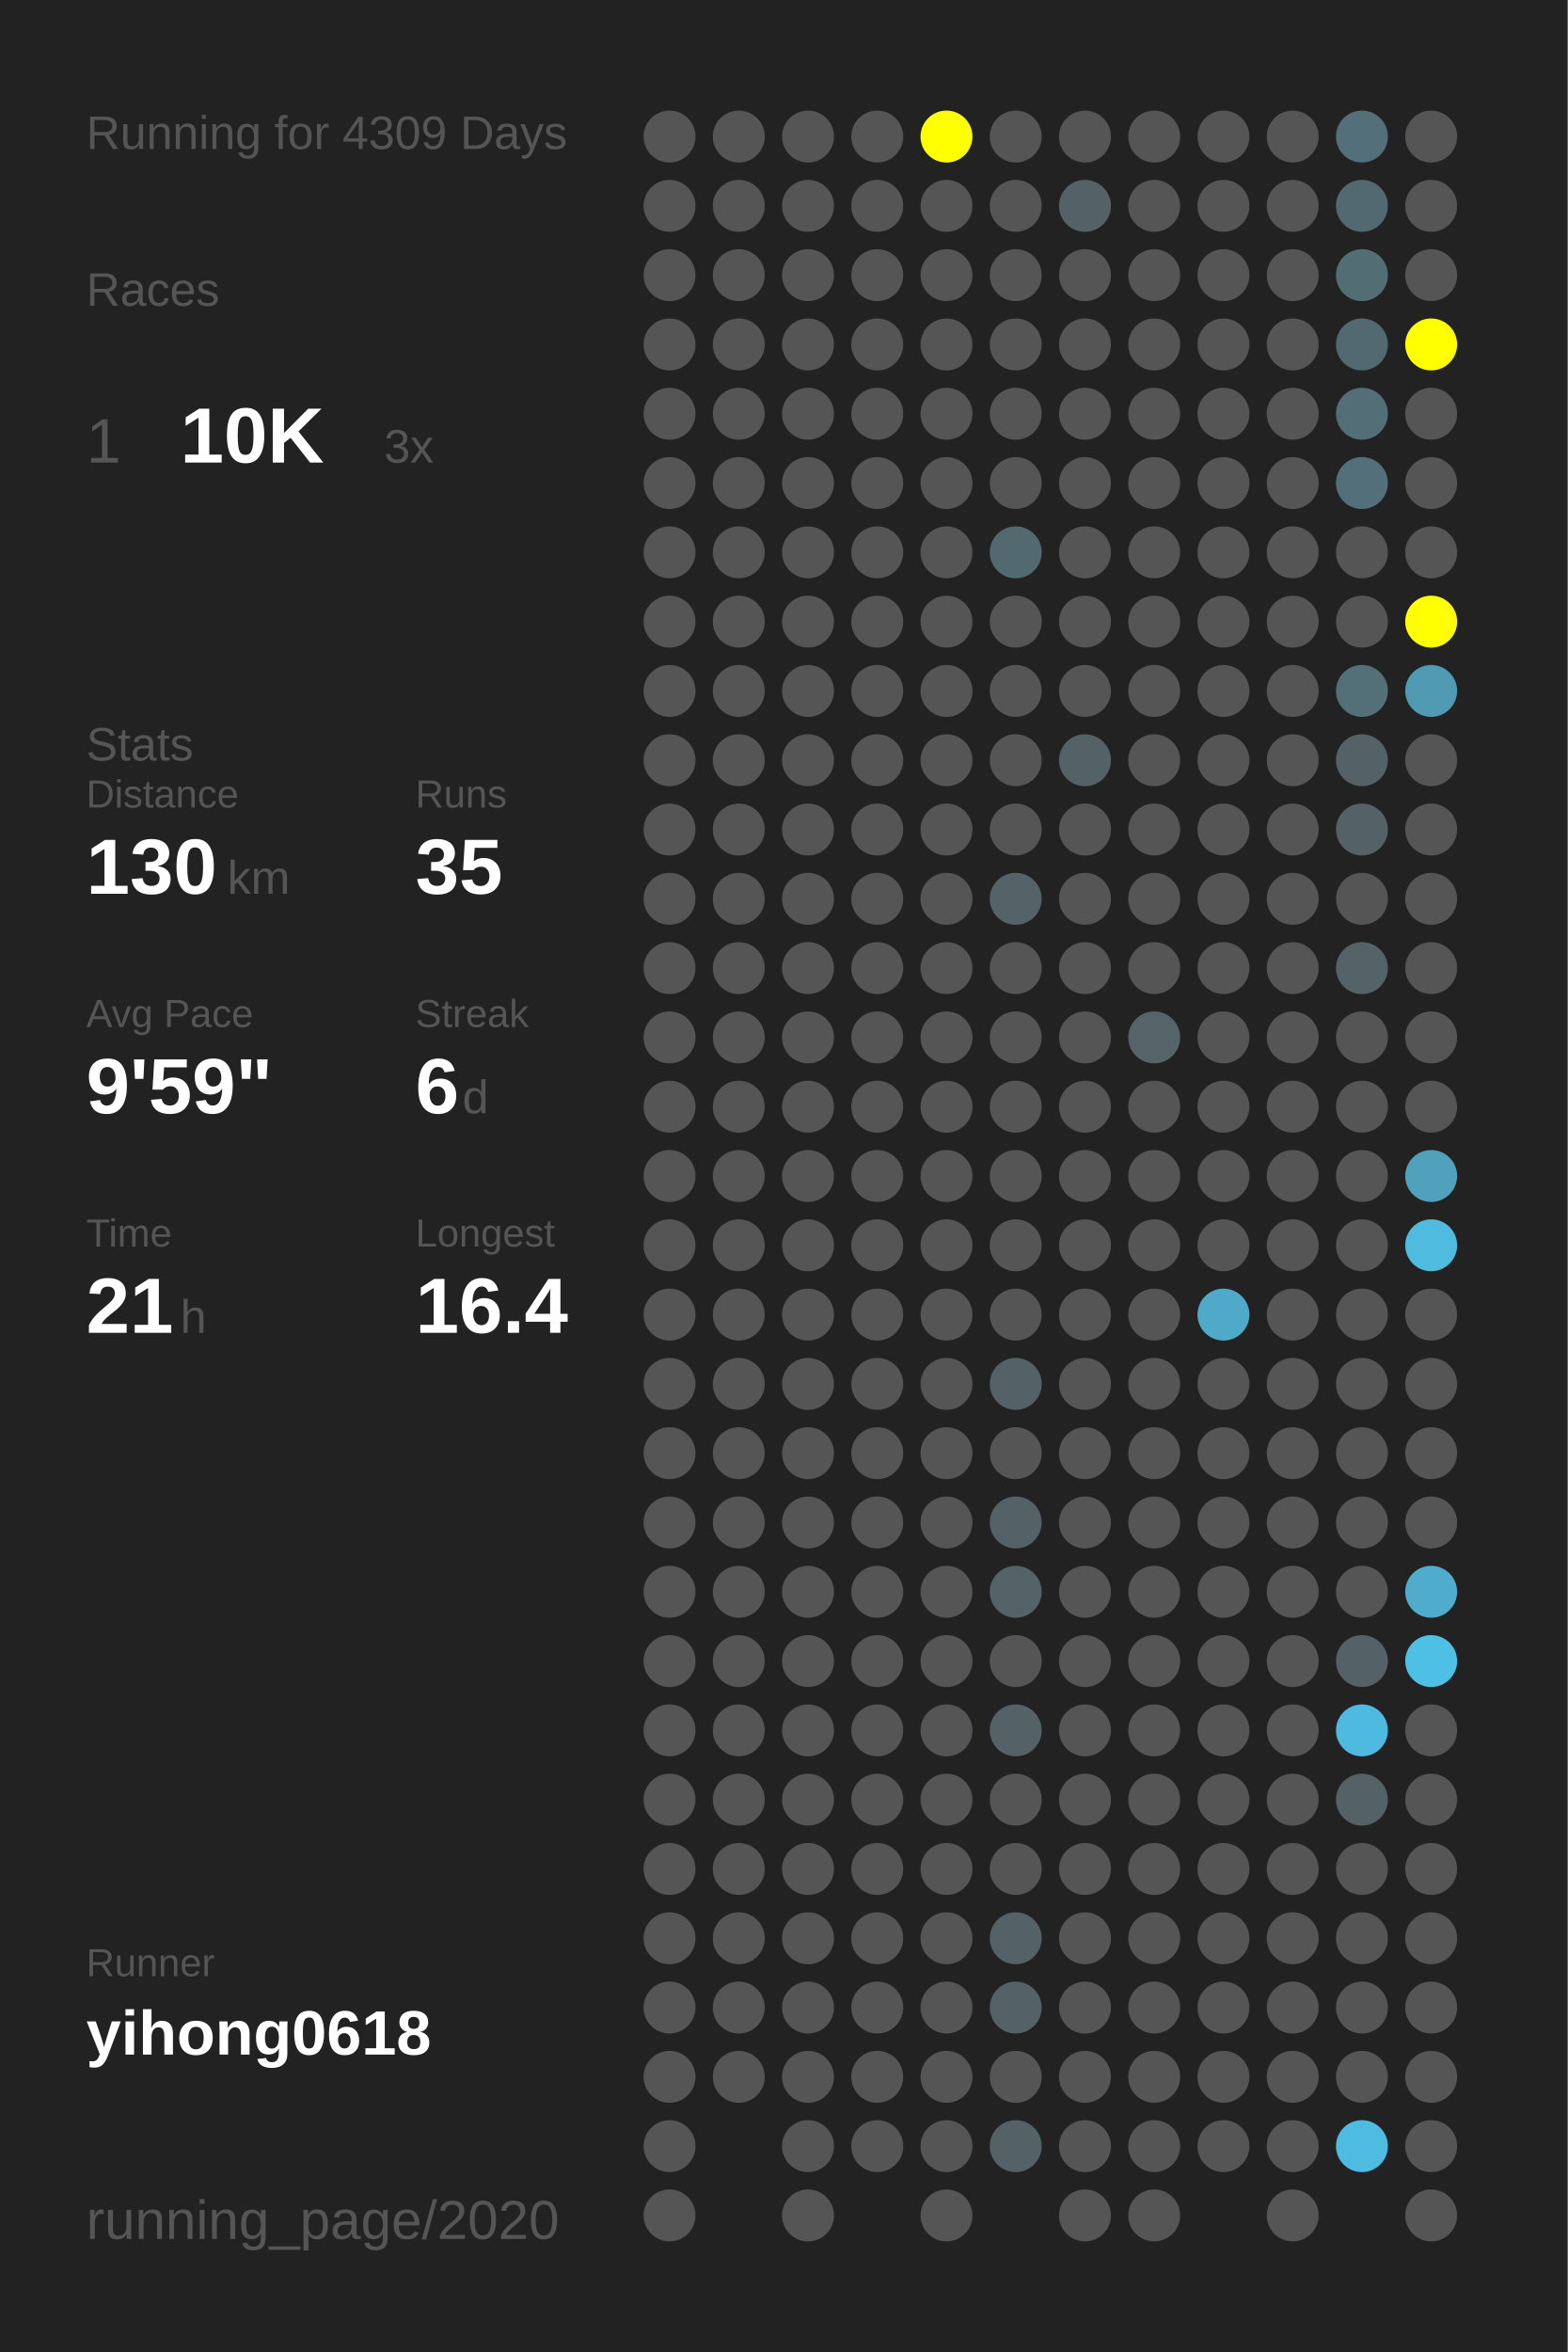
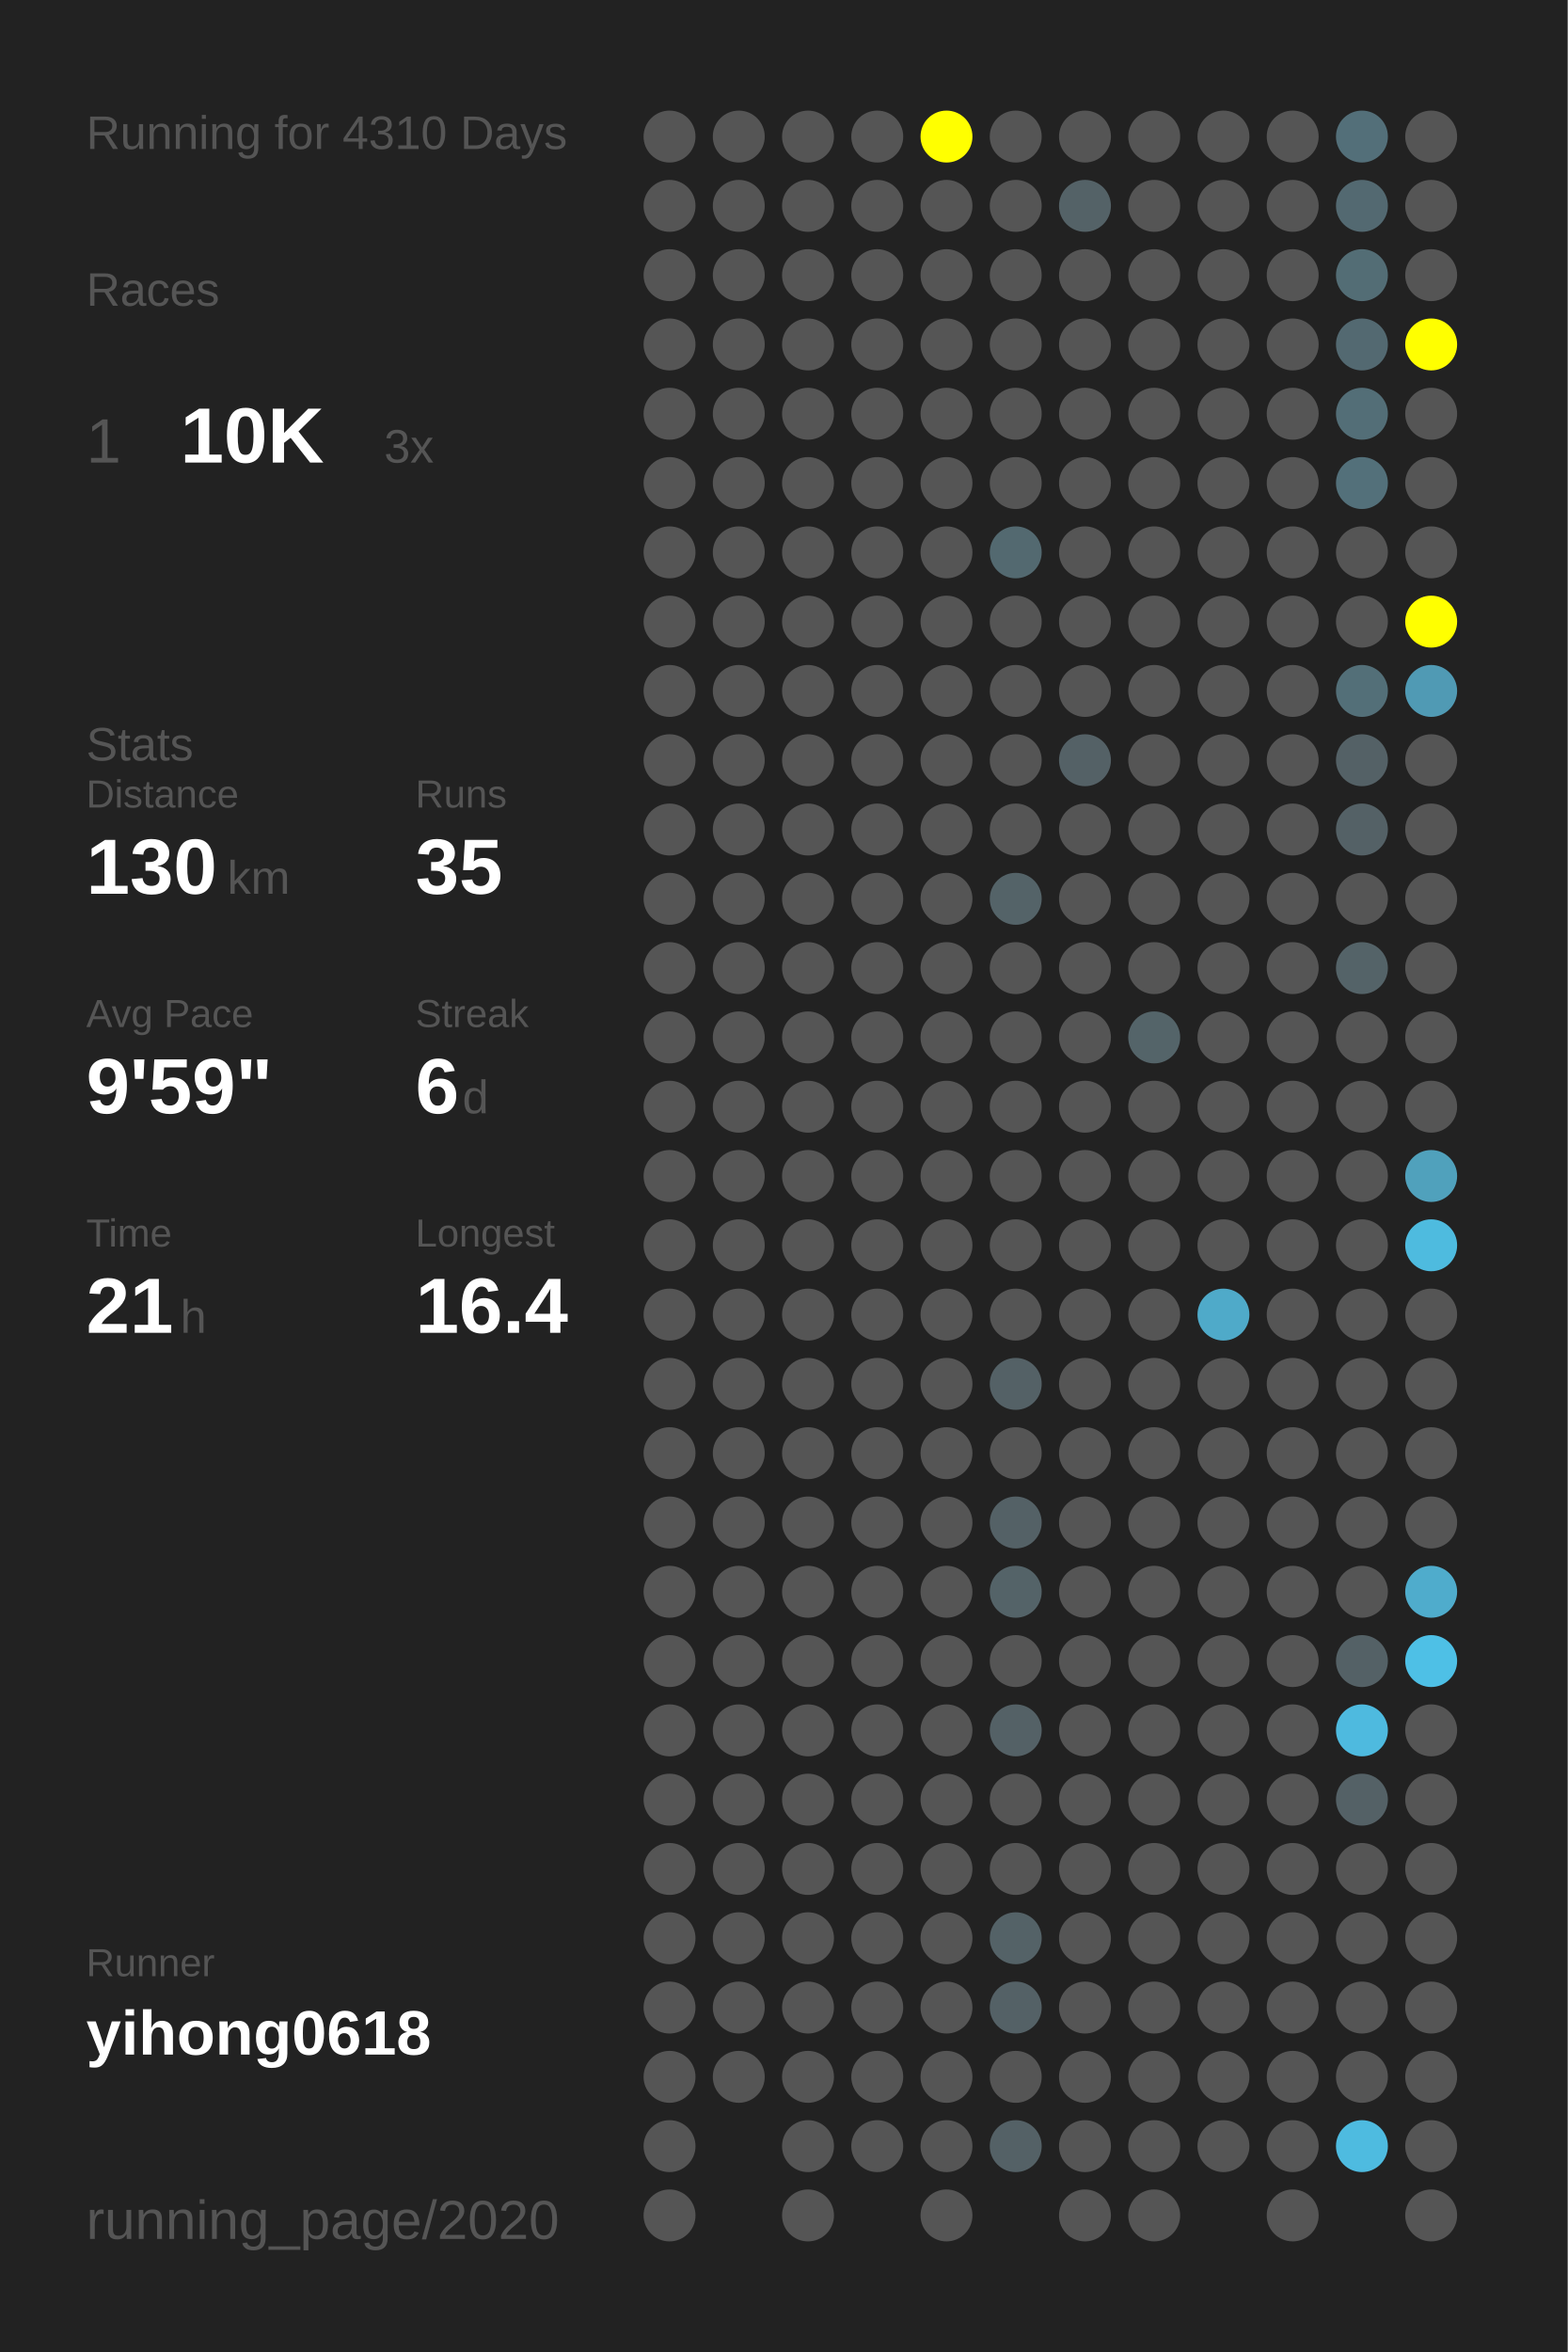
<svg xmlns="http://www.w3.org/2000/svg" baseProfile="full" height="300mm" version="1.1" viewBox="0,0,200,300" width="200mm">
  <defs />
  <rect fill="#222222" height="300" width="200" x="0" y="0" />
-   <text fill="#555555" style="font-size:6px; font-family:Arial;" x="11" y="19">Running for 4309 Days</text>
+   <text fill="#555555" style="font-size:6px; font-family:Arial;" x="11" y="19">Running for 4310 Days</text>
  <text fill="#555555" style="font-size:6px; font-family:Arial;" x="11" y="39">Races</text>
  <text fill="#555555" style="font-size:8px; font-family:Arial;" x="11" y="59">1</text>
  <text fill="#FFFFFF" style="font-size:10px; font-family:Arial; font-weight:bold;" x="23" y="59">10K</text>
  <text fill="#555555" style="font-size:6px; font-family:Arial;" x="49" y="59">3x</text>
  <text fill="#555555" style="font-size:6px; font-family:Arial;" x="11" y="97">Stats</text>
  <text fill="#555555" style="font-size:5px; font-family:Arial;" x="11" y="103">Distance</text>
  <text fill="#FFFFFF" style="font-size:10px; font-family:Arial; font-weight:bold;" x="11" y="114">130</text>
  <text fill="#555555" style="font-size:6px; font-family:Arial;" x="29" y="114">km</text>
  <text fill="#555555" style="font-size:5px; font-family:Arial;" x="53" y="103">Runs</text>
  <text fill="#FFFFFF" style="font-size:10px; font-family:Arial; font-weight:bold;" x="53" y="114">35</text>
  <text fill="#555555" style="font-size:5px; font-family:Arial;" x="11" y="131">Avg Pace</text>
  <text fill="#FFFFFF" style="font-size:10px; font-family:Arial; font-weight:bold;" x="11" y="142">9'59"</text>
  <text fill="#555555" style="font-size:5px; font-family:Arial;" x="53" y="131">Streak</text>
  <text fill="#FFFFFF" style="font-size:10px; font-family:Arial; font-weight:bold;" x="53" y="142">6</text>
  <text fill="#555555" style="font-size:6px; font-family:Arial;" x="59" y="142">d</text>
  <text fill="#555555" style="font-size:5px; font-family:Arial;" x="11" y="159">Time</text>
  <text fill="#FFFFFF" style="font-size:10px; font-family:Arial; font-weight:bold;" x="11" y="170">21</text>
  <text fill="#555555" style="font-size:6px; font-family:Arial;" x="23" y="170">h</text>
  <text fill="#555555" style="font-size:5px; font-family:Arial;" x="53" y="159">Longest</text>
  <text fill="#FFFFFF" style="font-size:10px; font-family:Arial; font-weight:bold;" x="53" y="170">16.4</text>
  <text fill="#555555" style="font-size:5px; font-family:Arial;" x="11" y="252.065">Runner</text>
  <text fill="#FFFFFF" style="font-size:8px; font-family:Arial; font-weight:bold;" x="11" y="262.065">yihong0618</text>
  <text fill="#555555" style="font-size:7px; font-family:Arial;" x="11" y="285.581">running_page/2020</text>
  <circle cx="85.417" cy="17.419" fill="#555555" r="3.312" />
  <circle cx="85.417" cy="26.258" fill="#555555" r="3.312" />
  <circle cx="85.417" cy="35.097" fill="#555555" r="3.312" />
  <circle cx="85.417" cy="43.935" fill="#555555" r="3.312" />
  <circle cx="85.417" cy="52.774" fill="#555555" r="3.312" />
  <circle cx="85.417" cy="61.613" fill="#555555" r="3.312" />
  <circle cx="85.417" cy="70.452" fill="#555555" r="3.312" />
  <circle cx="85.417" cy="79.29" fill="#555555" r="3.312" />
  <circle cx="85.417" cy="88.129" fill="#555555" r="3.312" />
  <circle cx="85.417" cy="96.968" fill="#555555" r="3.312" />
  <circle cx="85.417" cy="105.806" fill="#555555" r="3.312" />
  <circle cx="85.417" cy="114.645" fill="#555555" r="3.312" />
  <circle cx="85.417" cy="123.484" fill="#555555" r="3.312" />
  <circle cx="85.417" cy="132.323" fill="#555555" r="3.312" />
  <circle cx="85.417" cy="141.161" fill="#555555" r="3.312" />
  <circle cx="85.417" cy="150" fill="#555555" r="3.312" />
  <circle cx="85.417" cy="158.839" fill="#555555" r="3.312" />
  <circle cx="85.417" cy="167.677" fill="#555555" r="3.312" />
  <circle cx="85.417" cy="176.516" fill="#555555" r="3.312" />
  <circle cx="85.417" cy="185.355" fill="#555555" r="3.312" />
  <circle cx="85.417" cy="194.194" fill="#555555" r="3.312" />
  <circle cx="85.417" cy="203.032" fill="#555555" r="3.312" />
  <circle cx="85.417" cy="211.871" fill="#555555" r="3.312" />
  <circle cx="85.417" cy="220.71" fill="#555555" r="3.312" />
  <circle cx="85.417" cy="229.548" fill="#555555" r="3.312" />
  <circle cx="85.417" cy="238.387" fill="#555555" r="3.312" />
  <circle cx="85.417" cy="247.226" fill="#555555" r="3.312" />
  <circle cx="85.417" cy="256.065" fill="#555555" r="3.312" />
  <circle cx="85.417" cy="264.903" fill="#555555" r="3.312" />
  <circle cx="85.417" cy="273.742" fill="#555555" r="3.312" />
  <circle cx="85.417" cy="282.581" fill="#555555" r="3.312" />
  <circle cx="94.25" cy="17.419" fill="#555555" r="3.312" />
  <circle cx="94.25" cy="26.258" fill="#555555" r="3.312" />
  <circle cx="94.25" cy="35.097" fill="#555555" r="3.312" />
  <circle cx="94.25" cy="43.935" fill="#555555" r="3.312" />
  <circle cx="94.25" cy="52.774" fill="#555555" r="3.312" />
  <circle cx="94.25" cy="61.613" fill="#555555" r="3.312" />
  <circle cx="94.25" cy="70.452" fill="#555555" r="3.312" />
  <circle cx="94.25" cy="79.29" fill="#555555" r="3.312" />
  <circle cx="94.25" cy="88.129" fill="#555555" r="3.312" />
  <circle cx="94.25" cy="96.968" fill="#555555" r="3.312" />
  <circle cx="94.25" cy="105.806" fill="#555555" r="3.312" />
  <circle cx="94.25" cy="114.645" fill="#555555" r="3.312" />
  <circle cx="94.25" cy="123.484" fill="#555555" r="3.312" />
  <circle cx="94.25" cy="132.323" fill="#555555" r="3.312" />
  <circle cx="94.25" cy="141.161" fill="#555555" r="3.312" />
  <circle cx="94.25" cy="150" fill="#555555" r="3.312" />
  <circle cx="94.25" cy="158.839" fill="#555555" r="3.312" />
  <circle cx="94.25" cy="167.677" fill="#555555" r="3.312" />
  <circle cx="94.25" cy="176.516" fill="#555555" r="3.312" />
  <circle cx="94.25" cy="185.355" fill="#555555" r="3.312" />
  <circle cx="94.25" cy="194.194" fill="#555555" r="3.312" />
  <circle cx="94.25" cy="203.032" fill="#555555" r="3.312" />
  <circle cx="94.25" cy="211.871" fill="#555555" r="3.312" />
  <circle cx="94.25" cy="220.71" fill="#555555" r="3.312" />
  <circle cx="94.25" cy="229.548" fill="#555555" r="3.312" />
  <circle cx="94.25" cy="238.387" fill="#555555" r="3.312" />
  <circle cx="94.25" cy="247.226" fill="#555555" r="3.312" />
  <circle cx="94.25" cy="256.065" fill="#555555" r="3.312" />
  <circle cx="94.25" cy="264.903" fill="#555555" r="3.312" />
  <circle cx="103.083" cy="17.419" fill="#555555" r="3.312" />
  <circle cx="103.083" cy="26.258" fill="#555555" r="3.312" />
  <circle cx="103.083" cy="35.097" fill="#555555" r="3.312" />
  <circle cx="103.083" cy="43.935" fill="#555555" r="3.312" />
  <circle cx="103.083" cy="52.774" fill="#555555" r="3.312" />
  <circle cx="103.083" cy="61.613" fill="#555555" r="3.312" />
  <circle cx="103.083" cy="70.452" fill="#555555" r="3.312" />
  <circle cx="103.083" cy="79.29" fill="#555555" r="3.312" />
  <circle cx="103.083" cy="88.129" fill="#555555" r="3.312" />
  <circle cx="103.083" cy="96.968" fill="#555555" r="3.312" />
  <circle cx="103.083" cy="105.806" fill="#555555" r="3.312" />
  <circle cx="103.083" cy="114.645" fill="#555555" r="3.312" />
  <circle cx="103.083" cy="123.484" fill="#555555" r="3.312" />
  <circle cx="103.083" cy="132.323" fill="#555555" r="3.312" />
  <circle cx="103.083" cy="141.161" fill="#555555" r="3.312" />
  <circle cx="103.083" cy="150" fill="#555555" r="3.312" />
  <circle cx="103.083" cy="158.839" fill="#555555" r="3.312" />
  <circle cx="103.083" cy="167.677" fill="#555555" r="3.312" />
  <circle cx="103.083" cy="176.516" fill="#555555" r="3.312" />
  <circle cx="103.083" cy="185.355" fill="#555555" r="3.312" />
  <circle cx="103.083" cy="194.194" fill="#555555" r="3.312" />
  <circle cx="103.083" cy="203.032" fill="#555555" r="3.312" />
  <circle cx="103.083" cy="211.871" fill="#555555" r="3.312" />
  <circle cx="103.083" cy="220.71" fill="#555555" r="3.312" />
  <circle cx="103.083" cy="229.548" fill="#555555" r="3.312" />
  <circle cx="103.083" cy="238.387" fill="#555555" r="3.312" />
  <circle cx="103.083" cy="247.226" fill="#555555" r="3.312" />
  <circle cx="103.083" cy="256.065" fill="#555555" r="3.312" />
  <circle cx="103.083" cy="264.903" fill="#555555" r="3.312" />
  <circle cx="103.083" cy="273.742" fill="#555555" r="3.312" />
  <circle cx="103.083" cy="282.581" fill="#555555" r="3.312" />
  <circle cx="111.917" cy="17.419" fill="#555555" r="3.312" />
  <circle cx="111.917" cy="26.258" fill="#555555" r="3.312" />
  <circle cx="111.917" cy="35.097" fill="#555555" r="3.312" />
  <circle cx="111.917" cy="43.935" fill="#555555" r="3.312" />
  <circle cx="111.917" cy="52.774" fill="#555555" r="3.312" />
  <circle cx="111.917" cy="61.613" fill="#555555" r="3.312" />
  <circle cx="111.917" cy="70.452" fill="#555555" r="3.312" />
  <circle cx="111.917" cy="79.29" fill="#555555" r="3.312" />
  <circle cx="111.917" cy="88.129" fill="#555555" r="3.312" />
  <circle cx="111.917" cy="96.968" fill="#555555" r="3.312" />
  <circle cx="111.917" cy="105.806" fill="#555555" r="3.312" />
  <circle cx="111.917" cy="114.645" fill="#555555" r="3.312" />
  <circle cx="111.917" cy="123.484" fill="#555555" r="3.312" />
  <circle cx="111.917" cy="132.323" fill="#555555" r="3.312" />
  <circle cx="111.917" cy="141.161" fill="#555555" r="3.312" />
  <circle cx="111.917" cy="150" fill="#555555" r="3.312" />
  <circle cx="111.917" cy="158.839" fill="#555555" r="3.312" />
  <circle cx="111.917" cy="167.677" fill="#555555" r="3.312" />
  <circle cx="111.917" cy="176.516" fill="#555555" r="3.312" />
  <circle cx="111.917" cy="185.355" fill="#555555" r="3.312" />
  <circle cx="111.917" cy="194.194" fill="#555555" r="3.312" />
  <circle cx="111.917" cy="203.032" fill="#555555" r="3.312" />
  <circle cx="111.917" cy="211.871" fill="#555555" r="3.312" />
  <circle cx="111.917" cy="220.71" fill="#555555" r="3.312" />
  <circle cx="111.917" cy="229.548" fill="#555555" r="3.312" />
  <circle cx="111.917" cy="238.387" fill="#555555" r="3.312" />
  <circle cx="111.917" cy="247.226" fill="#555555" r="3.312" />
  <circle cx="111.917" cy="256.065" fill="#555555" r="3.312" />
  <circle cx="111.917" cy="264.903" fill="#555555" r="3.312" />
  <circle cx="111.917" cy="273.742" fill="#555555" r="3.312" />
  <circle cx="120.75" cy="17.419" fill="#FFFF00" r="3.312" />
  <circle cx="120.75" cy="26.258" fill="#555555" r="3.312" />
  <circle cx="120.75" cy="35.097" fill="#555555" r="3.312" />
  <circle cx="120.75" cy="43.935" fill="#555555" r="3.312" />
  <circle cx="120.75" cy="52.774" fill="#555555" r="3.312" />
  <circle cx="120.75" cy="61.613" fill="#555555" r="3.312" />
  <circle cx="120.75" cy="70.452" fill="#555555" r="3.312" />
  <circle cx="120.75" cy="79.29" fill="#555555" r="3.312" />
  <circle cx="120.75" cy="88.129" fill="#555555" r="3.312" />
  <circle cx="120.75" cy="96.968" fill="#555555" r="3.312" />
  <circle cx="120.75" cy="105.806" fill="#555555" r="3.312" />
  <circle cx="120.75" cy="114.645" fill="#555555" r="3.312" />
  <circle cx="120.75" cy="123.484" fill="#555555" r="3.312" />
  <circle cx="120.75" cy="132.323" fill="#555555" r="3.312" />
  <circle cx="120.75" cy="141.161" fill="#555555" r="3.312" />
  <circle cx="120.75" cy="150" fill="#555555" r="3.312" />
  <circle cx="120.75" cy="158.839" fill="#555555" r="3.312" />
  <circle cx="120.75" cy="167.677" fill="#555555" r="3.312" />
  <circle cx="120.75" cy="176.516" fill="#555555" r="3.312" />
  <circle cx="120.75" cy="185.355" fill="#555555" r="3.312" />
  <circle cx="120.75" cy="194.194" fill="#555555" r="3.312" />
  <circle cx="120.75" cy="203.032" fill="#555555" r="3.312" />
  <circle cx="120.75" cy="211.871" fill="#555555" r="3.312" />
  <circle cx="120.75" cy="220.71" fill="#555555" r="3.312" />
  <circle cx="120.75" cy="229.548" fill="#555555" r="3.312" />
  <circle cx="120.75" cy="238.387" fill="#555555" r="3.312" />
  <circle cx="120.75" cy="247.226" fill="#555555" r="3.312" />
  <circle cx="120.75" cy="256.065" fill="#555555" r="3.312" />
  <circle cx="120.75" cy="264.903" fill="#555555" r="3.312" />
  <circle cx="120.75" cy="273.742" fill="#555555" r="3.312" />
  <circle cx="120.75" cy="282.581" fill="#555555" r="3.312" />
  <circle cx="129.583" cy="17.419" fill="#555555" r="3.312" />
  <circle cx="129.583" cy="26.258" fill="#555555" r="3.312" />
  <circle cx="129.583" cy="35.097" fill="#555555" r="3.312" />
  <circle cx="129.583" cy="43.935" fill="#555555" r="3.312" />
  <circle cx="129.583" cy="52.774" fill="#555555" r="3.312" />
  <circle cx="129.583" cy="61.613" fill="#555555" r="3.312" />
  <circle cx="129.583" cy="70.452" fill="#536970" r="3.312" />
  <circle cx="129.583" cy="79.29" fill="#555555" r="3.312" />
  <circle cx="129.583" cy="88.129" fill="#555555" r="3.312" />
  <circle cx="129.583" cy="96.968" fill="#555555" r="3.312" />
  <circle cx="129.583" cy="105.806" fill="#555555" r="3.312" />
  <circle cx="129.583" cy="114.645" fill="#546368" r="3.312" />
  <circle cx="129.583" cy="123.484" fill="#555555" r="3.312" />
  <circle cx="129.583" cy="132.323" fill="#555555" r="3.312" />
  <circle cx="129.583" cy="141.161" fill="#555555" r="3.312" />
  <circle cx="129.583" cy="150" fill="#555555" r="3.312" />
  <circle cx="129.583" cy="158.839" fill="#555555" r="3.312" />
  <circle cx="129.583" cy="167.677" fill="#555555" r="3.312" />
  <circle cx="129.583" cy="176.516" fill="#546166" r="3.312" />
  <circle cx="129.583" cy="185.355" fill="#555555" r="3.312" />
  <circle cx="129.583" cy="194.194" fill="#546166" r="3.312" />
  <circle cx="129.583" cy="203.032" fill="#546368" r="3.312" />
  <circle cx="129.583" cy="211.871" fill="#555555" r="3.312" />
  <circle cx="129.583" cy="220.71" fill="#546166" r="3.312" />
  <circle cx="129.583" cy="229.548" fill="#555555" r="3.312" />
  <circle cx="129.583" cy="238.387" fill="#555555" r="3.312" />
  <circle cx="129.583" cy="247.226" fill="#546267" r="3.312" />
  <circle cx="129.583" cy="256.065" fill="#546166" r="3.312" />
  <circle cx="129.583" cy="264.903" fill="#555555" r="3.312" />
  <circle cx="129.583" cy="273.742" fill="#546166" r="3.312" />
  <circle cx="138.417" cy="17.419" fill="#555555" r="3.312" />
  <circle cx="138.417" cy="26.258" fill="#546267" r="3.312" />
  <circle cx="138.417" cy="35.097" fill="#555555" r="3.312" />
  <circle cx="138.417" cy="43.935" fill="#555555" r="3.312" />
  <circle cx="138.417" cy="52.774" fill="#555555" r="3.312" />
  <circle cx="138.417" cy="61.613" fill="#555555" r="3.312" />
  <circle cx="138.417" cy="70.452" fill="#555555" r="3.312" />
  <circle cx="138.417" cy="79.29" fill="#555555" r="3.312" />
  <circle cx="138.417" cy="88.129" fill="#555555" r="3.312" />
  <circle cx="138.417" cy="96.968" fill="#546166" r="3.312" />
  <circle cx="138.417" cy="105.806" fill="#555555" r="3.312" />
  <circle cx="138.417" cy="114.645" fill="#555555" r="3.312" />
  <circle cx="138.417" cy="123.484" fill="#555555" r="3.312" />
  <circle cx="138.417" cy="132.323" fill="#555555" r="3.312" />
  <circle cx="138.417" cy="141.161" fill="#555555" r="3.312" />
  <circle cx="138.417" cy="150" fill="#555555" r="3.312" />
  <circle cx="138.417" cy="158.839" fill="#555555" r="3.312" />
  <circle cx="138.417" cy="167.677" fill="#555555" r="3.312" />
  <circle cx="138.417" cy="176.516" fill="#555555" r="3.312" />
  <circle cx="138.417" cy="185.355" fill="#555555" r="3.312" />
  <circle cx="138.417" cy="194.194" fill="#555555" r="3.312" />
  <circle cx="138.417" cy="203.032" fill="#555555" r="3.312" />
  <circle cx="138.417" cy="211.871" fill="#555555" r="3.312" />
  <circle cx="138.417" cy="220.71" fill="#555555" r="3.312" />
  <circle cx="138.417" cy="229.548" fill="#555555" r="3.312" />
  <circle cx="138.417" cy="238.387" fill="#555555" r="3.312" />
  <circle cx="138.417" cy="247.226" fill="#555555" r="3.312" />
  <circle cx="138.417" cy="256.065" fill="#555555" r="3.312" />
  <circle cx="138.417" cy="264.903" fill="#555555" r="3.312" />
  <circle cx="138.417" cy="273.742" fill="#555555" r="3.312" />
  <circle cx="138.417" cy="282.581" fill="#555555" r="3.312" />
  <circle cx="147.25" cy="17.419" fill="#555555" r="3.312" />
  <circle cx="147.25" cy="26.258" fill="#555555" r="3.312" />
  <circle cx="147.25" cy="35.097" fill="#555555" r="3.312" />
  <circle cx="147.25" cy="43.935" fill="#555555" r="3.312" />
  <circle cx="147.25" cy="52.774" fill="#555555" r="3.312" />
  <circle cx="147.25" cy="61.613" fill="#555555" r="3.312" />
  <circle cx="147.25" cy="70.452" fill="#555555" r="3.312" />
  <circle cx="147.25" cy="79.29" fill="#555555" r="3.312" />
  <circle cx="147.25" cy="88.129" fill="#555555" r="3.312" />
  <circle cx="147.25" cy="96.968" fill="#555555" r="3.312" />
  <circle cx="147.25" cy="105.806" fill="#555555" r="3.312" />
  <circle cx="147.25" cy="114.645" fill="#555555" r="3.312" />
  <circle cx="147.25" cy="123.484" fill="#555555" r="3.312" />
  <circle cx="147.25" cy="132.323" fill="#546469" r="3.312" />
  <circle cx="147.25" cy="141.161" fill="#555555" r="3.312" />
  <circle cx="147.25" cy="150" fill="#555555" r="3.312" />
  <circle cx="147.25" cy="158.839" fill="#555555" r="3.312" />
  <circle cx="147.25" cy="167.677" fill="#555555" r="3.312" />
  <circle cx="147.25" cy="176.516" fill="#555555" r="3.312" />
  <circle cx="147.25" cy="185.355" fill="#555555" r="3.312" />
  <circle cx="147.25" cy="194.194" fill="#555555" r="3.312" />
  <circle cx="147.25" cy="203.032" fill="#555555" r="3.312" />
  <circle cx="147.25" cy="211.871" fill="#555555" r="3.312" />
  <circle cx="147.25" cy="220.71" fill="#555555" r="3.312" />
  <circle cx="147.25" cy="229.548" fill="#555555" r="3.312" />
  <circle cx="147.25" cy="238.387" fill="#555555" r="3.312" />
  <circle cx="147.25" cy="247.226" fill="#555555" r="3.312" />
  <circle cx="147.25" cy="256.065" fill="#555555" r="3.312" />
  <circle cx="147.25" cy="264.903" fill="#555555" r="3.312" />
  <circle cx="147.25" cy="273.742" fill="#555555" r="3.312" />
  <circle cx="147.25" cy="282.581" fill="#555555" r="3.312" />
  <circle cx="156.083" cy="17.419" fill="#555555" r="3.312" />
  <circle cx="156.083" cy="26.258" fill="#555555" r="3.312" />
  <circle cx="156.083" cy="35.097" fill="#555555" r="3.312" />
  <circle cx="156.083" cy="43.935" fill="#555555" r="3.312" />
  <circle cx="156.083" cy="52.774" fill="#555555" r="3.312" />
  <circle cx="156.083" cy="61.613" fill="#555555" r="3.312" />
  <circle cx="156.083" cy="70.452" fill="#555555" r="3.312" />
  <circle cx="156.083" cy="79.29" fill="#555555" r="3.312" />
  <circle cx="156.083" cy="88.129" fill="#555555" r="3.312" />
  <circle cx="156.083" cy="96.968" fill="#555555" r="3.312" />
  <circle cx="156.083" cy="105.806" fill="#555555" r="3.312" />
  <circle cx="156.083" cy="114.645" fill="#555555" r="3.312" />
  <circle cx="156.083" cy="123.484" fill="#555555" r="3.312" />
  <circle cx="156.083" cy="132.323" fill="#555555" r="3.312" />
  <circle cx="156.083" cy="141.161" fill="#555555" r="3.312" />
  <circle cx="156.083" cy="150" fill="#555555" r="3.312" />
  <circle cx="156.083" cy="158.839" fill="#555555" r="3.312" />
  <circle cx="156.083" cy="167.677" fill="#4faac9" r="3.312" />
  <circle cx="156.083" cy="176.516" fill="#555555" r="3.312" />
  <circle cx="156.083" cy="185.355" fill="#555555" r="3.312" />
  <circle cx="156.083" cy="194.194" fill="#555555" r="3.312" />
  <circle cx="156.083" cy="203.032" fill="#555555" r="3.312" />
  <circle cx="156.083" cy="211.871" fill="#555555" r="3.312" />
  <circle cx="156.083" cy="220.71" fill="#555555" r="3.312" />
  <circle cx="156.083" cy="229.548" fill="#555555" r="3.312" />
  <circle cx="156.083" cy="238.387" fill="#555555" r="3.312" />
  <circle cx="156.083" cy="247.226" fill="#555555" r="3.312" />
  <circle cx="156.083" cy="256.065" fill="#555555" r="3.312" />
  <circle cx="156.083" cy="264.903" fill="#555555" r="3.312" />
  <circle cx="156.083" cy="273.742" fill="#555555" r="3.312" />
  <circle cx="164.917" cy="17.419" fill="#555555" r="3.312" />
  <circle cx="164.917" cy="26.258" fill="#555555" r="3.312" />
  <circle cx="164.917" cy="35.097" fill="#555555" r="3.312" />
  <circle cx="164.917" cy="43.935" fill="#555555" r="3.312" />
  <circle cx="164.917" cy="52.774" fill="#555555" r="3.312" />
  <circle cx="164.917" cy="61.613" fill="#555555" r="3.312" />
  <circle cx="164.917" cy="70.452" fill="#555555" r="3.312" />
  <circle cx="164.917" cy="79.29" fill="#555555" r="3.312" />
  <circle cx="164.917" cy="88.129" fill="#555555" r="3.312" />
  <circle cx="164.917" cy="96.968" fill="#555555" r="3.312" />
  <circle cx="164.917" cy="105.806" fill="#555555" r="3.312" />
  <circle cx="164.917" cy="114.645" fill="#555555" r="3.312" />
  <circle cx="164.917" cy="123.484" fill="#555555" r="3.312" />
  <circle cx="164.917" cy="132.323" fill="#555555" r="3.312" />
  <circle cx="164.917" cy="141.161" fill="#555555" r="3.312" />
  <circle cx="164.917" cy="150" fill="#555555" r="3.312" />
  <circle cx="164.917" cy="158.839" fill="#555555" r="3.312" />
  <circle cx="164.917" cy="167.677" fill="#555555" r="3.312" />
  <circle cx="164.917" cy="176.516" fill="#555555" r="3.312" />
  <circle cx="164.917" cy="185.355" fill="#555555" r="3.312" />
  <circle cx="164.917" cy="194.194" fill="#555555" r="3.312" />
  <circle cx="164.917" cy="203.032" fill="#555555" r="3.312" />
  <circle cx="164.917" cy="211.871" fill="#555555" r="3.312" />
  <circle cx="164.917" cy="220.71" fill="#555555" r="3.312" />
  <circle cx="164.917" cy="229.548" fill="#555555" r="3.312" />
  <circle cx="164.917" cy="238.387" fill="#555555" r="3.312" />
  <circle cx="164.917" cy="247.226" fill="#555555" r="3.312" />
  <circle cx="164.917" cy="256.065" fill="#555555" r="3.312" />
  <circle cx="164.917" cy="264.903" fill="#555555" r="3.312" />
  <circle cx="164.917" cy="273.742" fill="#555555" r="3.312" />
  <circle cx="164.917" cy="282.581" fill="#555555" r="3.312" />
  <circle cx="173.75" cy="17.419" fill="#536f79" r="3.312" />
  <circle cx="173.75" cy="26.258" fill="#536971" r="3.312" />
  <circle cx="173.75" cy="35.097" fill="#536d75" r="3.312" />
  <circle cx="173.75" cy="43.935" fill="#536971" r="3.312" />
  <circle cx="173.75" cy="52.774" fill="#536e77" r="3.312" />
  <circle cx="173.75" cy="61.613" fill="#53707a" r="3.312" />
  <circle cx="173.75" cy="70.452" fill="#555555" r="3.312" />
  <circle cx="173.75" cy="79.29" fill="#555555" r="3.312" />
  <circle cx="173.75" cy="88.129" fill="#536f78" r="3.312" />
  <circle cx="173.75" cy="96.968" fill="#546166" r="3.312" />
  <circle cx="173.75" cy="105.806" fill="#546166" r="3.312" />
  <circle cx="173.75" cy="114.645" fill="#555555" r="3.312" />
  <circle cx="173.75" cy="123.484" fill="#546368" r="3.312" />
  <circle cx="173.75" cy="132.323" fill="#555555" r="3.312" />
  <circle cx="173.75" cy="141.161" fill="#555555" r="3.312" />
  <circle cx="173.75" cy="150" fill="#555555" r="3.312" />
  <circle cx="173.75" cy="158.839" fill="#555555" r="3.312" />
  <circle cx="173.75" cy="167.677" fill="#555555" r="3.312" />
  <circle cx="173.75" cy="176.516" fill="#555555" r="3.312" />
  <circle cx="173.75" cy="185.355" fill="#555555" r="3.312" />
  <circle cx="173.75" cy="194.194" fill="#555555" r="3.312" />
  <circle cx="173.75" cy="203.032" fill="#555555" r="3.312" />
  <circle cx="173.75" cy="211.871" fill="#546166" r="3.312" />
  <circle cx="173.75" cy="220.71" fill="#4ebadf" r="3.312" />
  <circle cx="173.75" cy="229.548" fill="#546166" r="3.312" />
  <circle cx="173.75" cy="238.387" fill="#555555" r="3.312" />
  <circle cx="173.75" cy="247.226" fill="#555555" r="3.312" />
  <circle cx="173.75" cy="256.065" fill="#555555" r="3.312" />
  <circle cx="173.75" cy="264.903" fill="#555555" r="3.312" />
  <circle cx="173.75" cy="273.742" fill="#4ebbe0" r="3.312" />
  <circle cx="182.583" cy="17.419" fill="#555555" r="3.312" />
  <circle cx="182.583" cy="26.258" fill="#555555" r="3.312" />
  <circle cx="182.583" cy="35.097" fill="#555555" r="3.312" />
  <circle cx="182.583" cy="43.935" fill="#FFFF00" r="3.312" />
  <circle cx="182.583" cy="52.774" fill="#555555" r="3.312" />
  <circle cx="182.583" cy="61.613" fill="#555555" r="3.312" />
  <circle cx="182.583" cy="70.452" fill="#555555" r="3.312" />
  <circle cx="182.583" cy="79.29" fill="#FFFF00" r="3.312" />
  <circle cx="182.583" cy="88.129" fill="#509ab4" r="3.312" />
  <circle cx="182.583" cy="96.968" fill="#555555" r="3.312" />
  <circle cx="182.583" cy="105.806" fill="#555555" r="3.312" />
  <circle cx="182.583" cy="114.645" fill="#555555" r="3.312" />
  <circle cx="182.583" cy="123.484" fill="#555555" r="3.312" />
  <circle cx="182.583" cy="132.323" fill="#555555" r="3.312" />
  <circle cx="182.583" cy="141.161" fill="#555555" r="3.312" />
  <circle cx="182.583" cy="150" fill="#50a1bc" r="3.312" />
  <circle cx="182.583" cy="158.839" fill="#4ebbdf" r="3.312" />
  <circle cx="182.583" cy="167.677" fill="#555555" r="3.312" />
  <circle cx="182.583" cy="176.516" fill="#555555" r="3.312" />
  <circle cx="182.583" cy="185.355" fill="#555555" r="3.312" />
  <circle cx="182.583" cy="194.194" fill="#555555" r="3.312" />
  <circle cx="182.583" cy="203.032" fill="#4faccc" r="3.312" />
  <circle cx="182.583" cy="211.871" fill="#4ec0e6" r="3.312" />
  <circle cx="182.583" cy="220.71" fill="#555555" r="3.312" />
  <circle cx="182.583" cy="229.548" fill="#555555" r="3.312" />
  <circle cx="182.583" cy="238.387" fill="#555555" r="3.312" />
  <circle cx="182.583" cy="247.226" fill="#555555" r="3.312" />
  <circle cx="182.583" cy="256.065" fill="#555555" r="3.312" />
  <circle cx="182.583" cy="264.903" fill="#555555" r="3.312" />
  <circle cx="182.583" cy="273.742" fill="#555555" r="3.312" />
  <circle cx="182.583" cy="282.581" fill="#555555" r="3.312" />
</svg>
